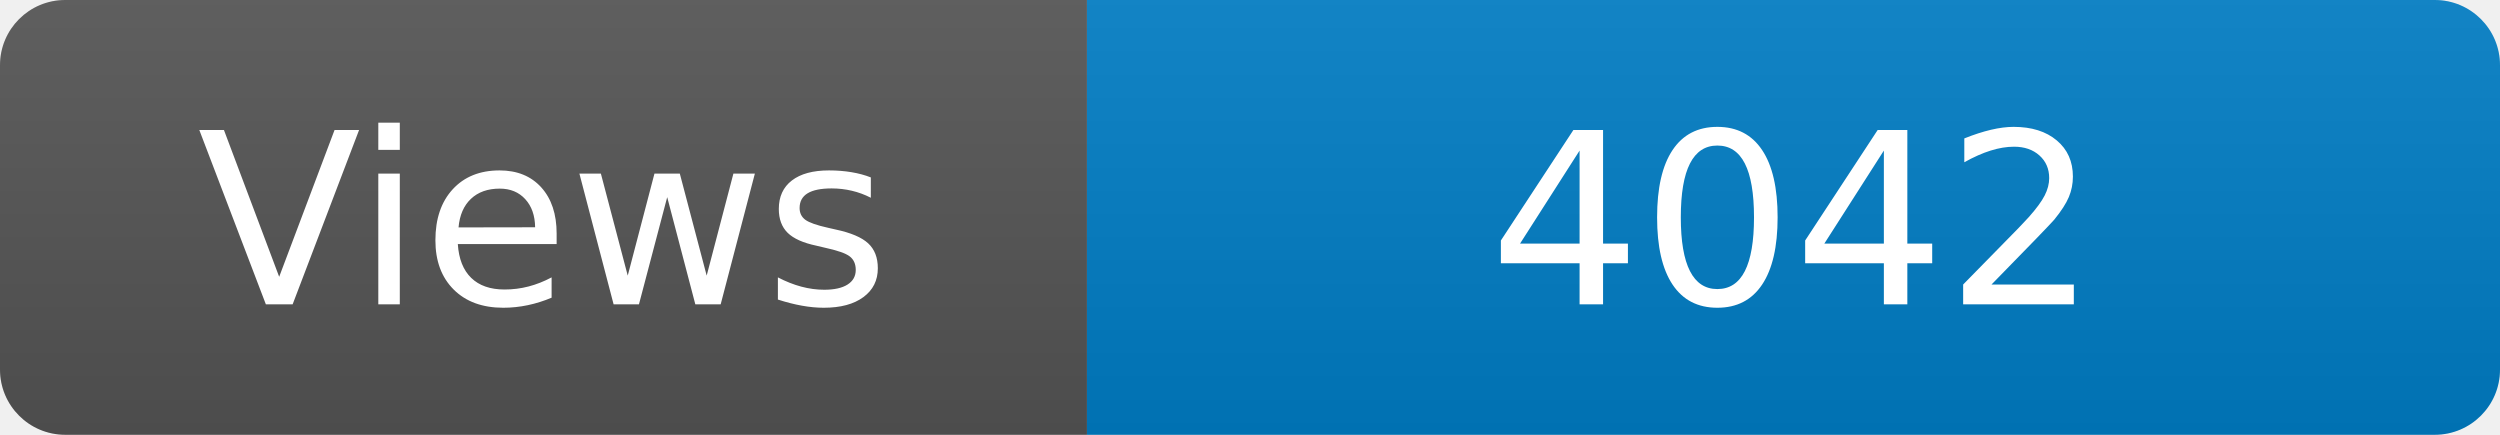
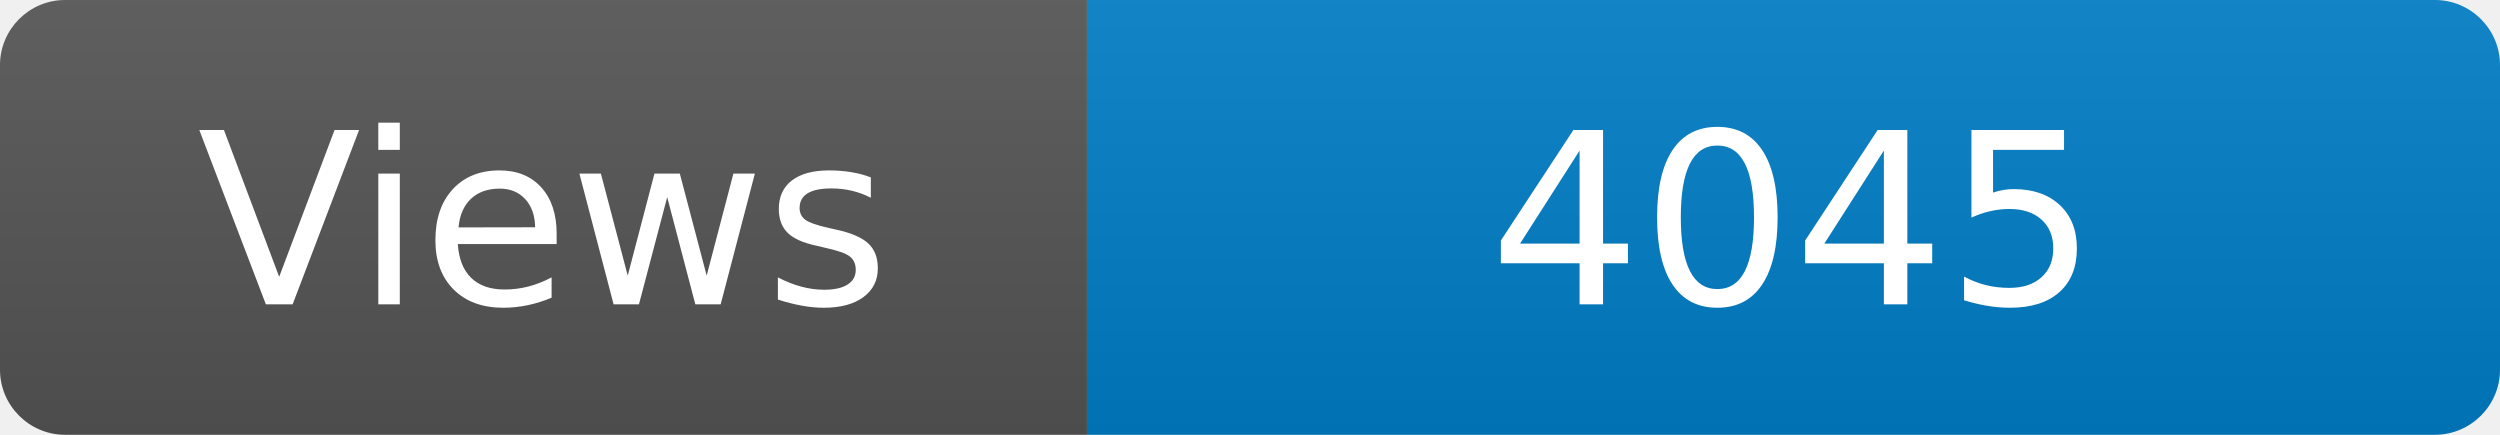
<svg xmlns="http://www.w3.org/2000/svg" width="115" height="20" role="img" aria-label="Maintained?: yes">
  <linearGradient id="s" x2="0" y2="100%">
    <stop offset="0" stop-color="#bbb" stop-opacity=".1" />
    <stop offset="1" stop-opacity=".1" />
  </linearGradient>
  <clipPath id="r">
    <rect width="115" height="20" rx="3" fill="#fff" />
  </clipPath>
  <g clip-path="url(#r)">
    <rect width="50" height="20" fill="#555" />
    <rect x="50" width="160" height="20" fill="#007ec6" />
    <rect width="115" height="20" fill="url(#s)" />
  </g>
  <g fill="#fff" text-anchor="middle" font-family="Verdana,Geneva,DejaVu Sans,sans-serif" font-size="110">
    <text x="250" y="140" transform="scale(.1)" fill="#fff">Views</text>
-     <text x="825" y="140" transform="scale(.1)" fill="#fff">4042</text>
+     <text x="825" y="140" transform="scale(.1)" fill="#fff">4045</text>
  </g>
</svg>
